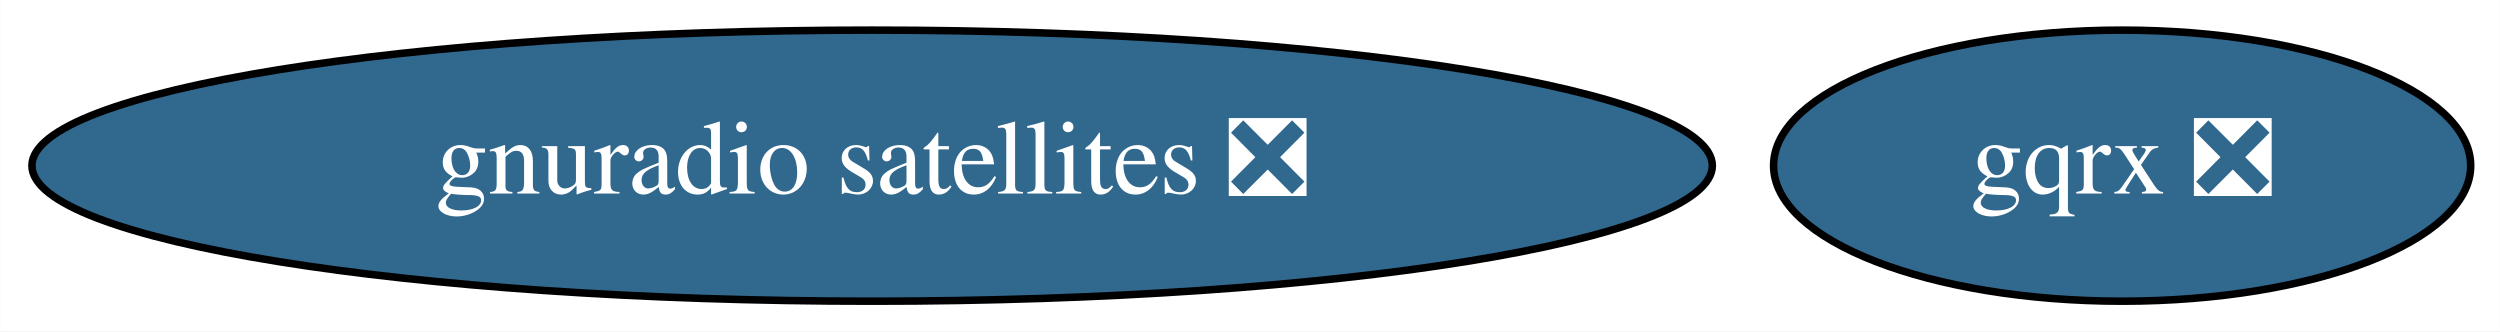
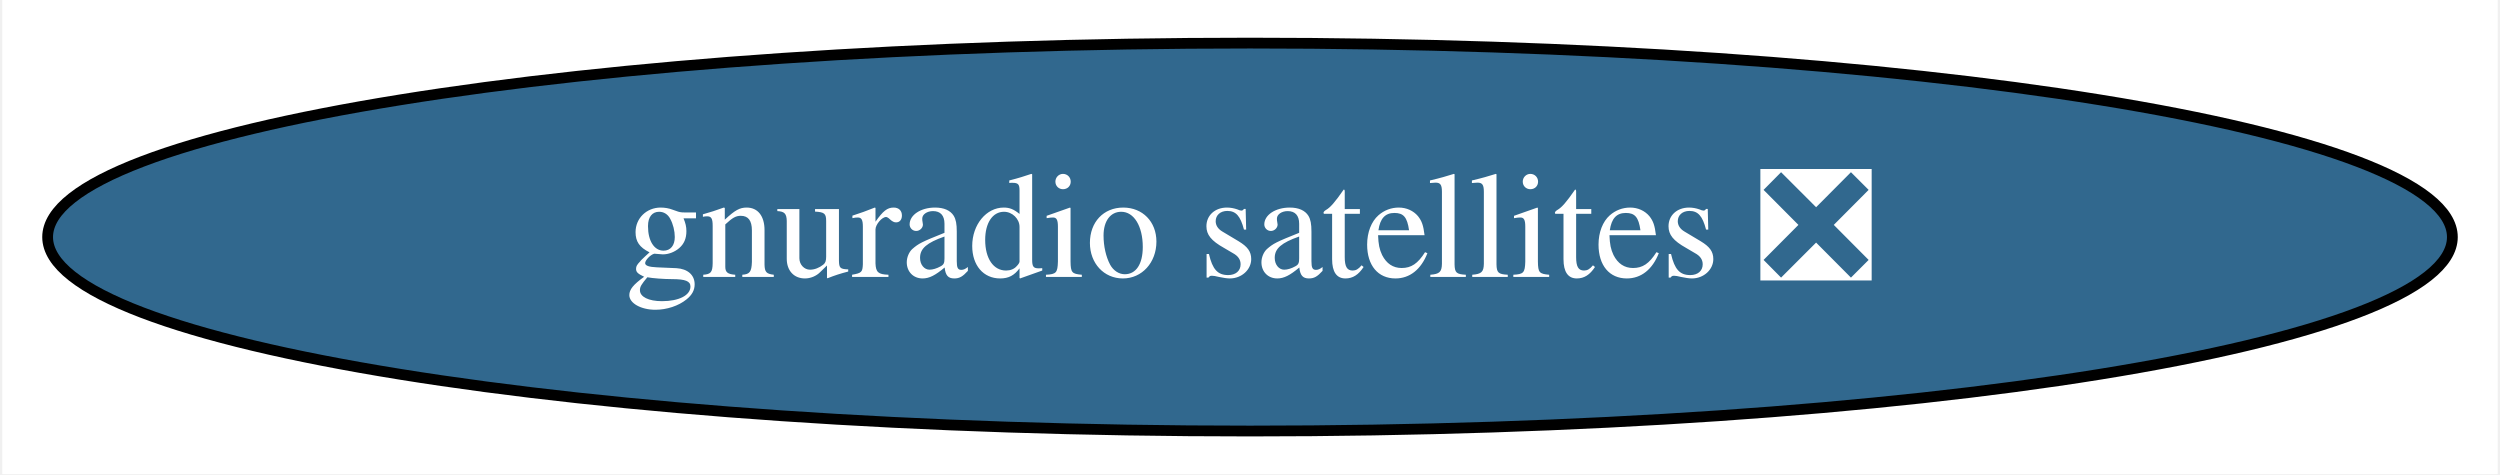
- <svg xmlns="http://www.w3.org/2000/svg" xmlns:xlink="http://www.w3.org/1999/xlink" width="332pt" height="44pt" viewBox="0.00 0.00 331.94 44.00">
+ <svg xmlns="http://www.w3.org/2000/svg" xmlns:xlink="http://www.w3.org/1999/xlink" width="232pt" height="44pt" viewBox="0.00 0.00 231.58 44.00">
  <g id="graph0" class="graph" transform="scale(1 1) rotate(0) translate(4 40)">
-     <polygon fill="white" stroke="transparent" points="-4,4 -4,-40 327.94,-40 327.94,4 -4,4" />
+     <polygon fill="white" stroke="transparent" points="-4,4 -4,-40 227.58,-40 227.58,4 -4,4" />
    <g id="node1" class="node">
      <g id="a_node1">
-         <a xlink:href="https://github.com/conda-forge/gqrx-feedstock/pull/45" xlink:title="gqrx ❎">
-           <ellipse fill="#31688e" stroke="black" cx="277.79" cy="-18" rx="46.29" ry="18" />
-           <text text-anchor="middle" x="277.79" y="-14.3" font-family="Times,serif" font-size="14.00" fill="white">gqrx ❎</text>
-         </a>
-       </g>
-     </g>
-     <g id="node2" class="node">
-       <g id="a_node2">
        <a xlink:href="https://github.com/conda-forge/gnuradio-satellites-feedstock/pull/47" xlink:title="gnuradio satellites ❎">
          <ellipse fill="#31688e" stroke="black" cx="111.79" cy="-18" rx="111.58" ry="18" />
          <text text-anchor="middle" x="111.79" y="-14.3" font-family="Times,serif" font-size="14.00" fill="white">gnuradio satellites ❎</text>
        </a>
      </g>
    </g>
  </g>
</svg>
